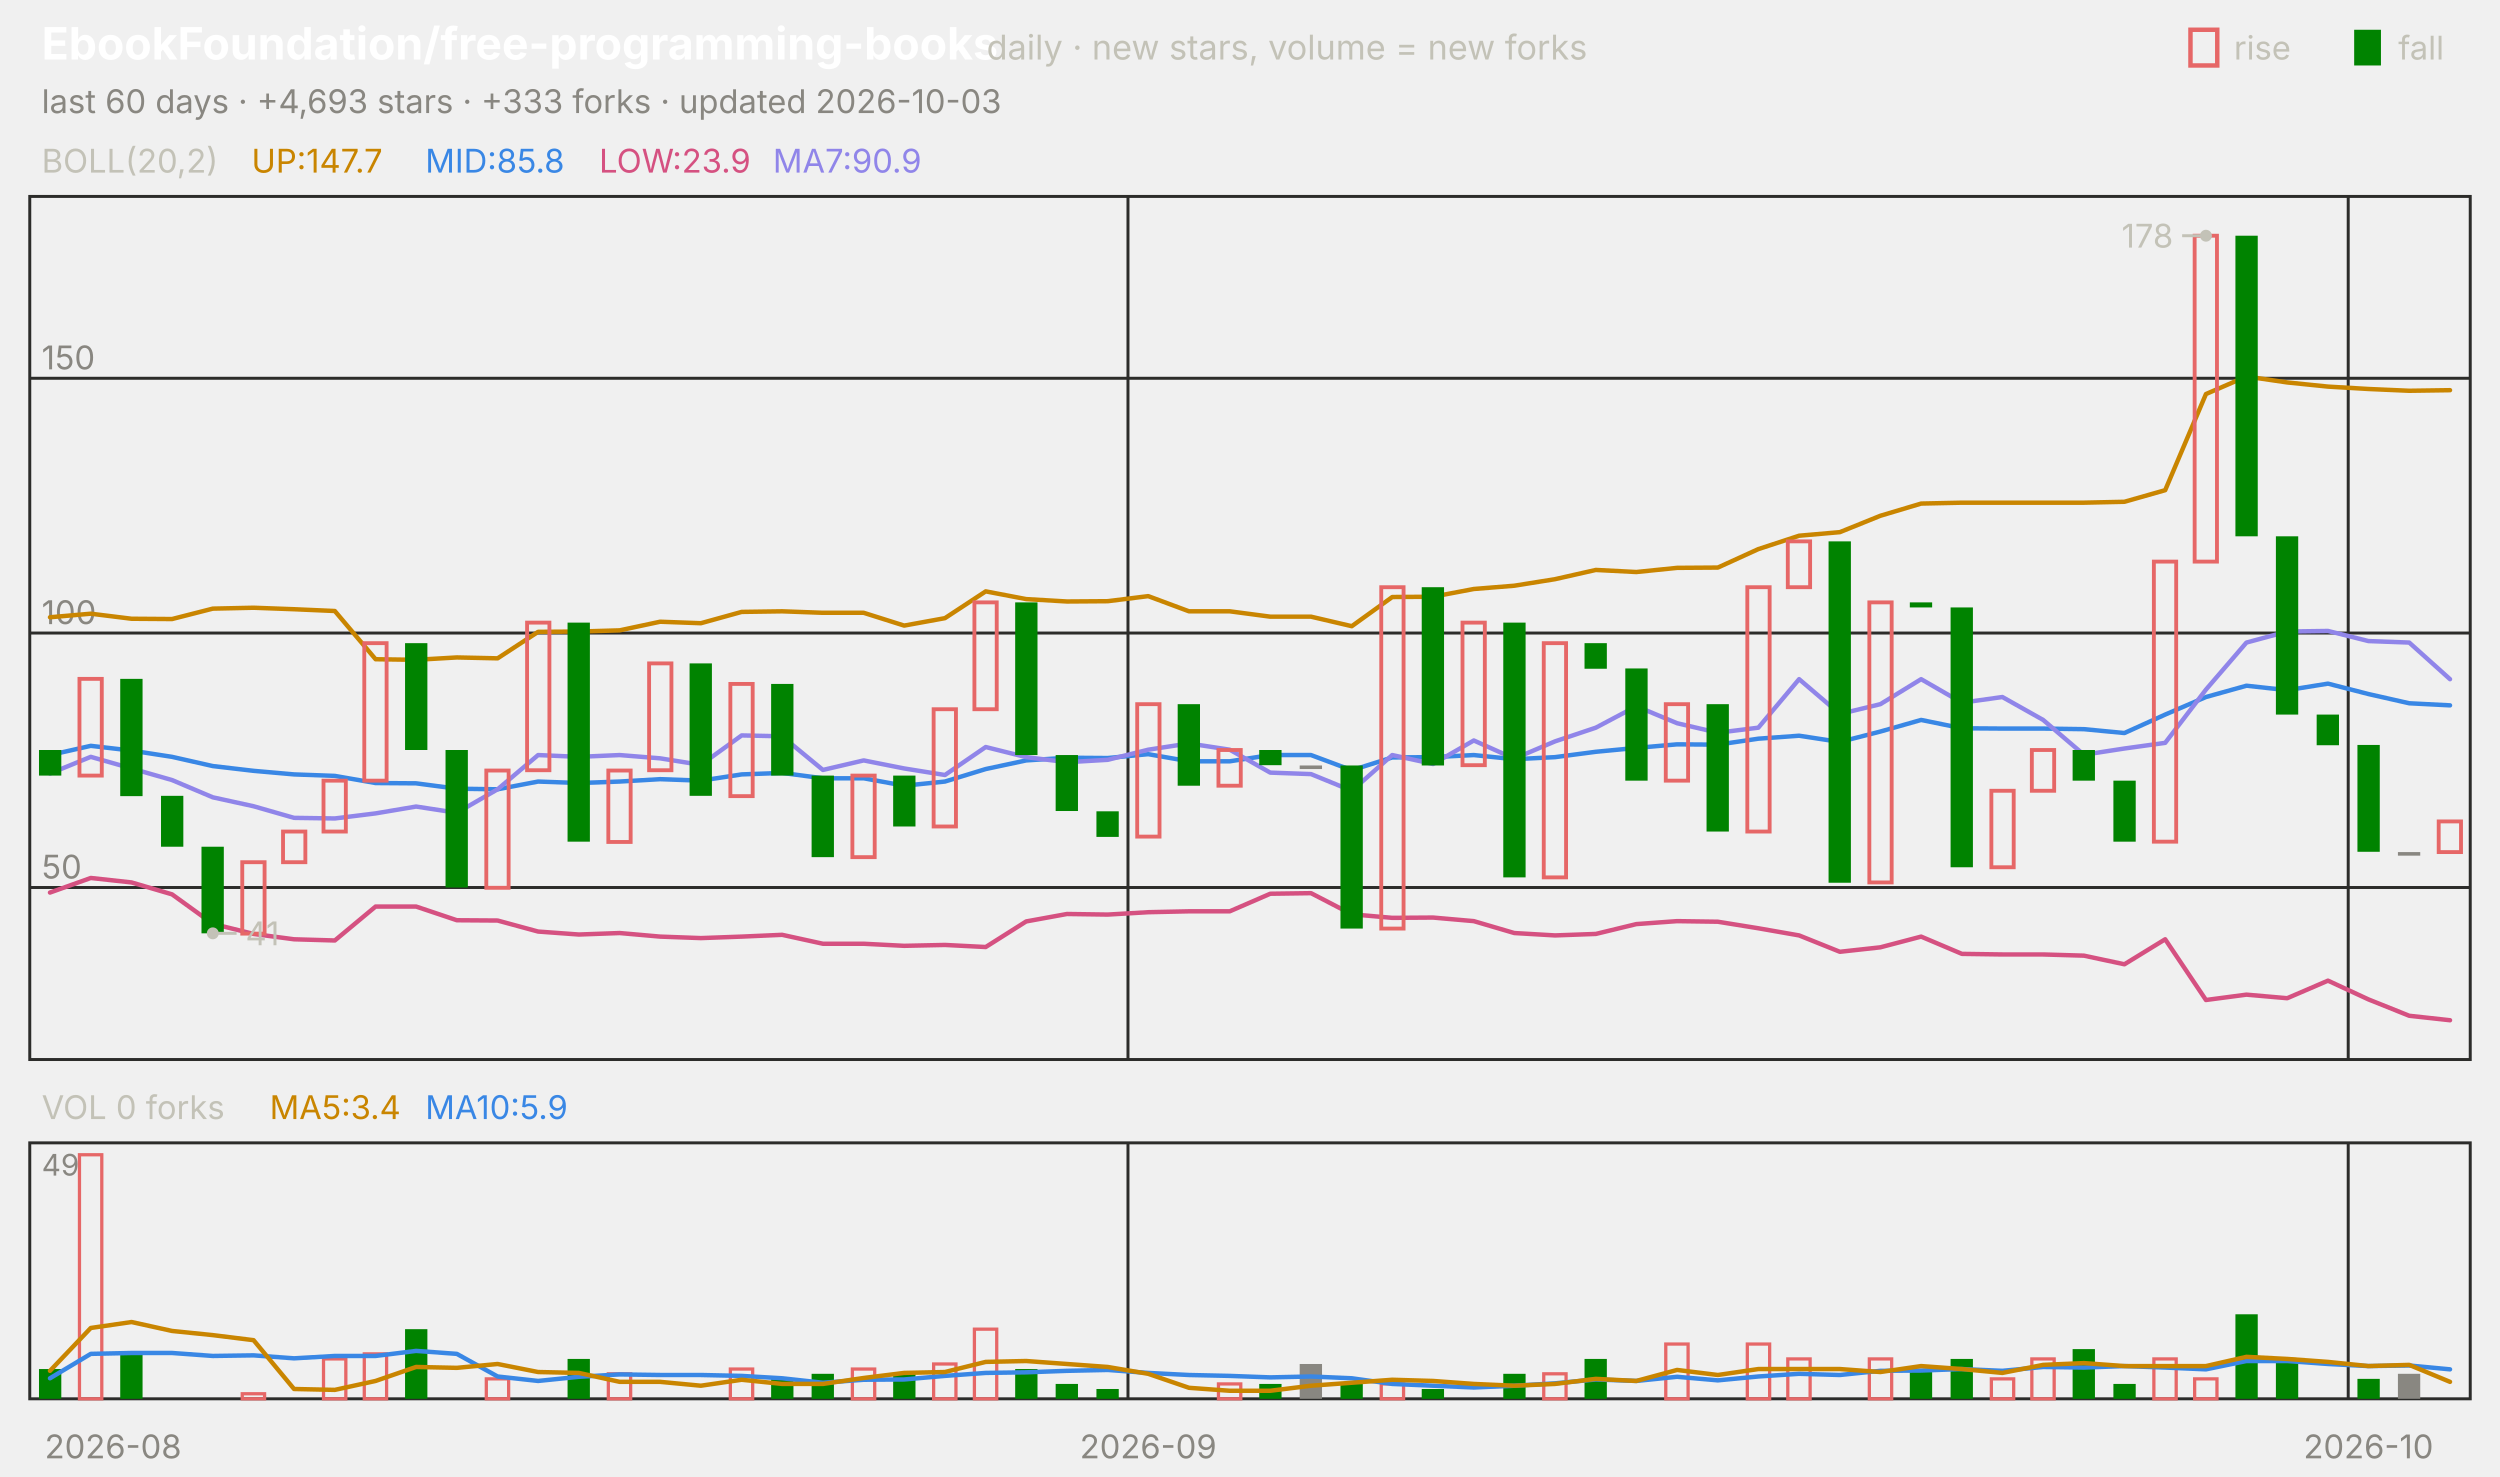
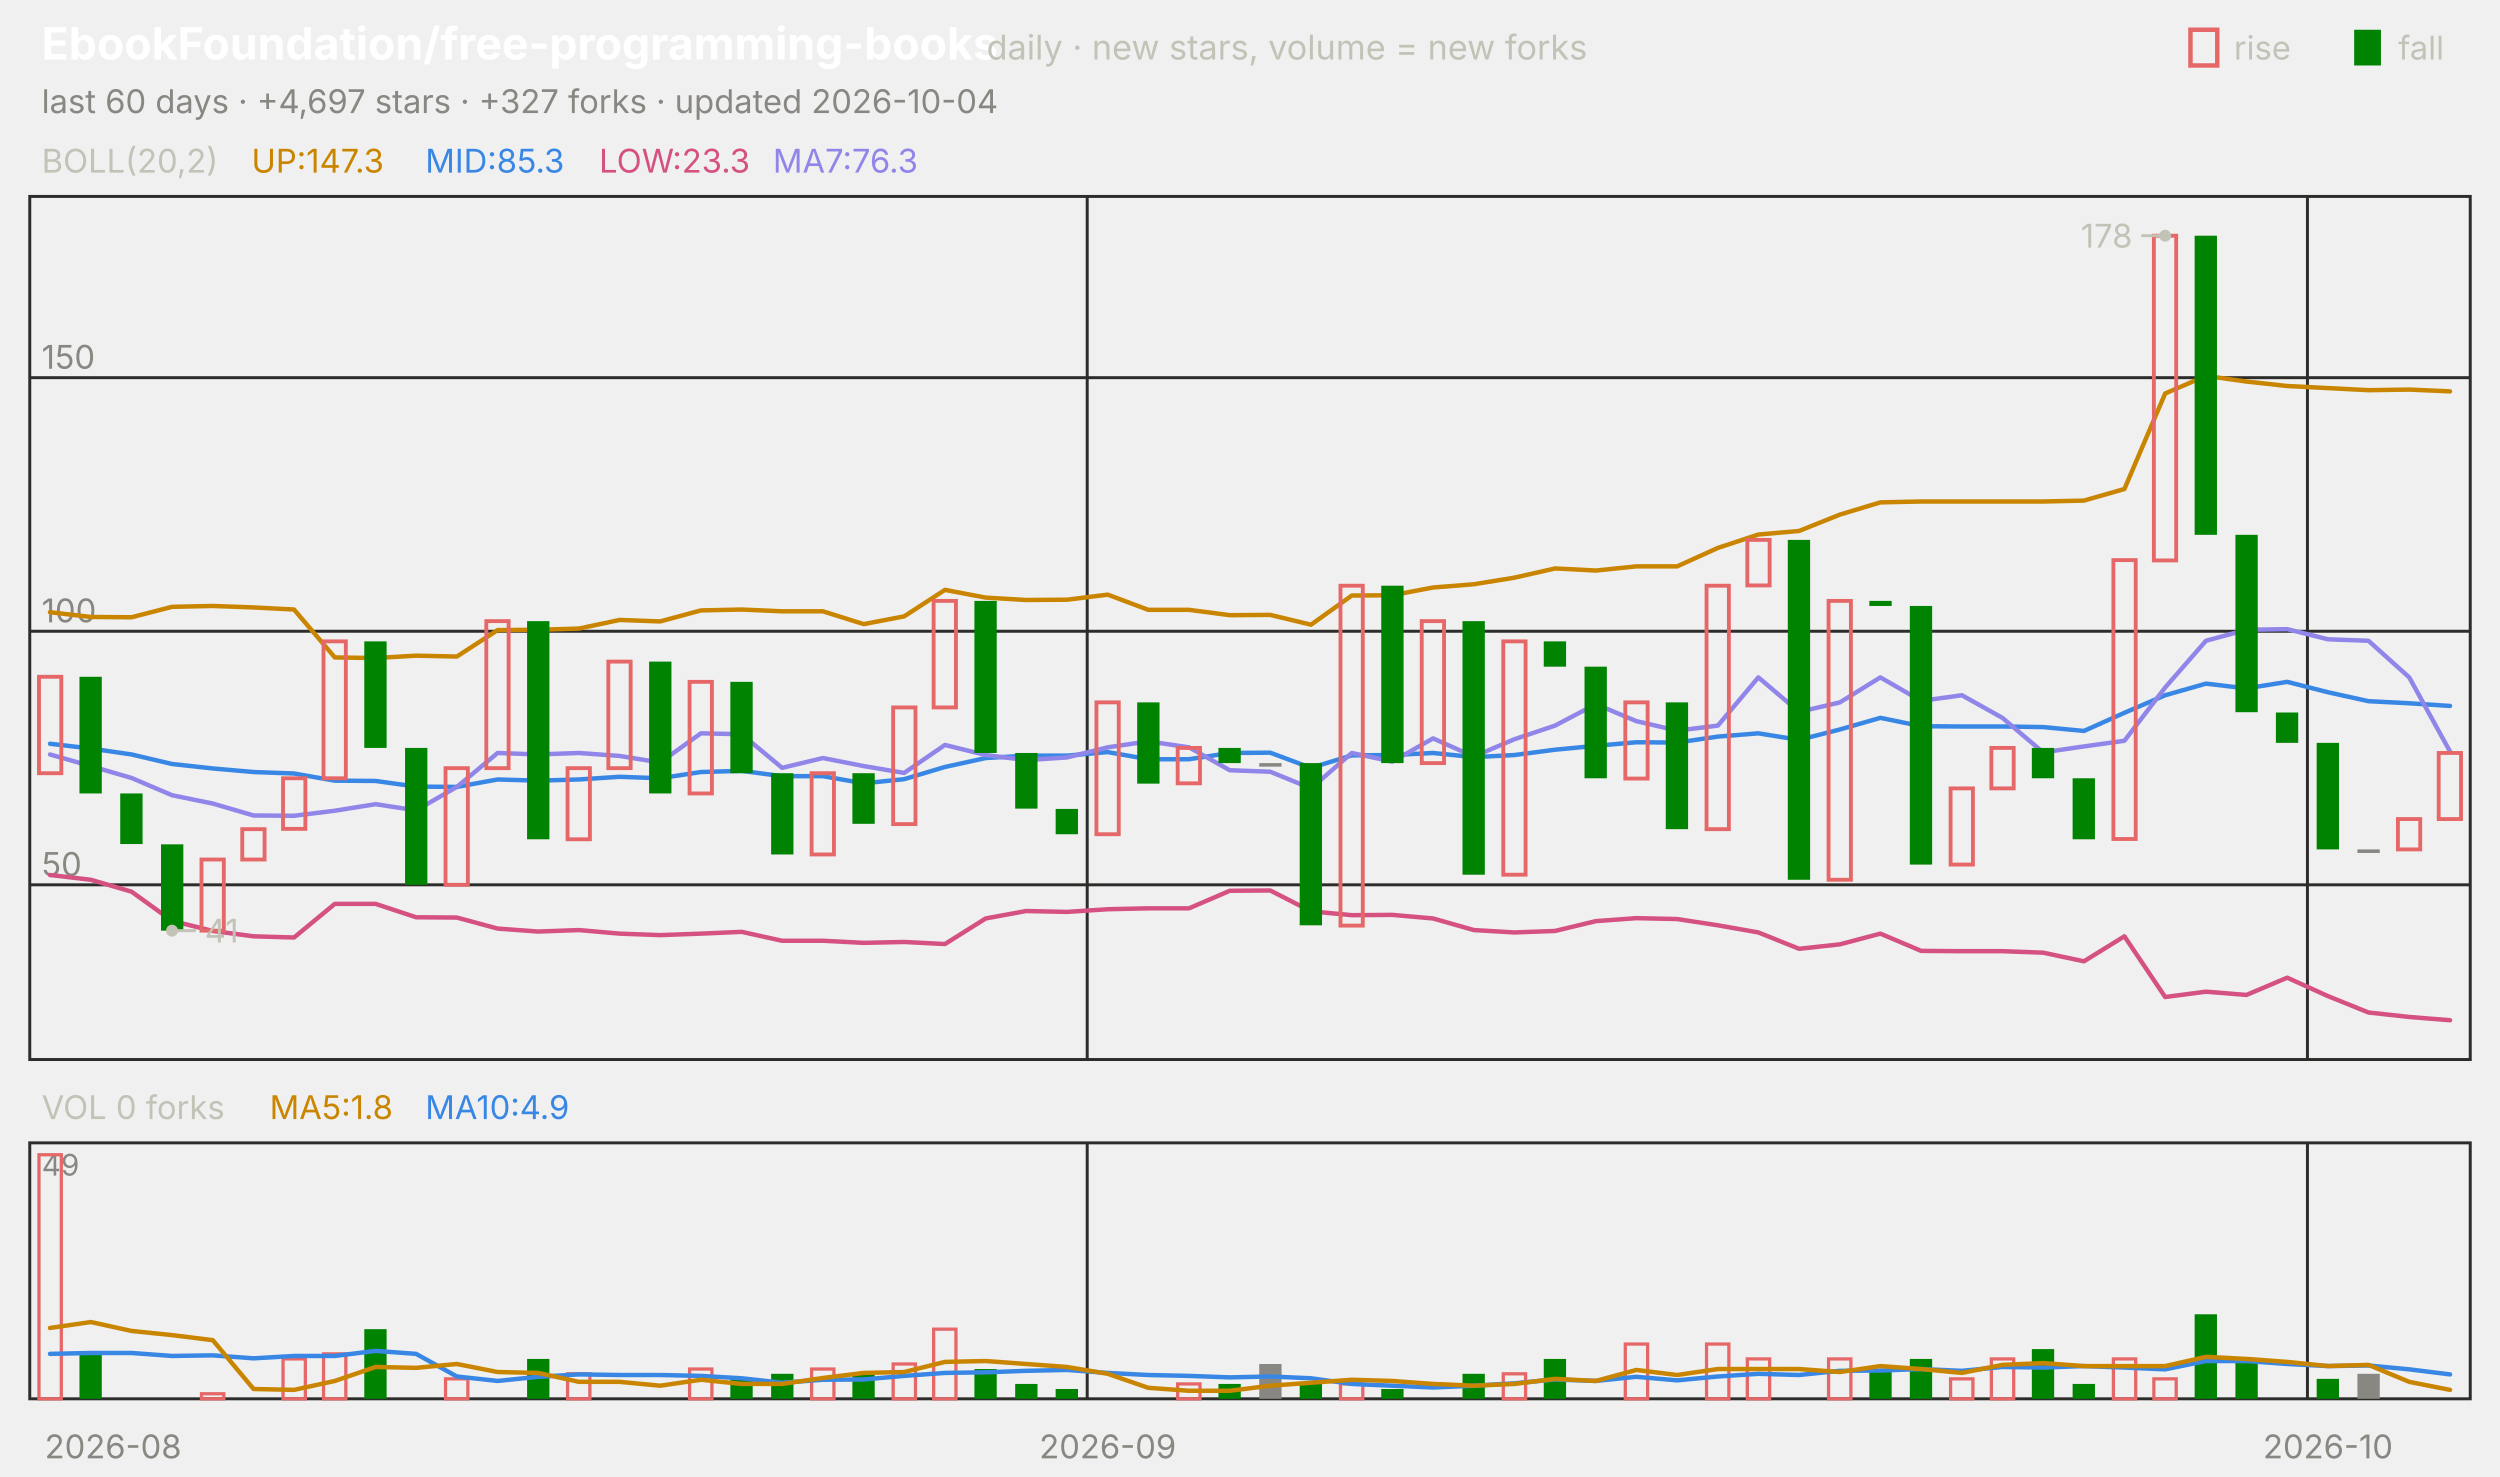
<svg xmlns="http://www.w3.org/2000/svg" viewBox="0 0 840 496" width="840" height="496" font-family="-apple-system,'Segoe UI',system-ui,sans-serif" role="img" aria-label="EbookFoundation/free-programming-books candlestick chart">
  <text x="14.0" y="20.0" font-size="15" fill="#ffffff" font-weight="650">EbookFoundation/free-programming-books</text>
  <text x="331.5" y="20.0" font-size="11.5" fill="#c3c2b7">daily · new stars, volume = new forks</text>
  <text x="805.8" y="20.0" font-size="11.0" fill="#c3c2b7">fall</text>
  <rect x="791" y="10" width="9" height="12" fill="#008300" />
  <text x="750.6" y="20.0" font-size="11.0" fill="#c3c2b7">rise</text>
  <rect x="736" y="10" width="9" height="12" fill="none" stroke="#e66767" stroke-width="1.5" />
-   <text x="14.0" y="38.0" font-size="11.0" fill="#898781">last 60 days · +4,693 stars · +333 forks · updated 2026-10-03</text>
+   <text x="14.0" y="38.0" font-size="11.0" fill="#898781">last 60 days · +4,697 stars · +327 forks · updated 2026-10-04</text>
  <rect x="10" y="66" width="820" height="290" fill="none" stroke="#2c2c2a" />
  <rect x="10" y="384" width="820" height="86" fill="none" stroke="#2c2c2a" />
  <text x="38.0" y="490.0" font-size="11.0" fill="#898781" text-anchor="middle">2026-08</text>
-   <line x1="379.0" y1="66.0" x2="379.0" y2="356.0" stroke="#2c2c2a" stroke-width="1.0" />
-   <line x1="379.0" y1="384.0" x2="379.0" y2="470.0" stroke="#2c2c2a" stroke-width="1.0" />
-   <text x="385.8" y="490.0" font-size="11.0" fill="#898781" text-anchor="middle">2026-09</text>
-   <line x1="789.0" y1="66.0" x2="789.0" y2="356.0" stroke="#2c2c2a" stroke-width="1.0" />
-   <line x1="789.0" y1="384.0" x2="789.0" y2="470.0" stroke="#2c2c2a" stroke-width="1.0" />
-   <text x="795.8" y="490.0" font-size="11.0" fill="#898781" text-anchor="middle">2026-10</text>
+   <line x1="365.3" y1="66.0" x2="365.3" y2="356.0" stroke="#2c2c2a" stroke-width="1.0" />
+   <line x1="365.3" y1="384.0" x2="365.3" y2="470.0" stroke="#2c2c2a" stroke-width="1.0" />
+   <text x="372.2" y="490.0" font-size="11.0" fill="#898781" text-anchor="middle">2026-09</text>
+   <line x1="775.3" y1="66.0" x2="775.3" y2="356.0" stroke="#2c2c2a" stroke-width="1.0" />
+   <line x1="775.3" y1="384.0" x2="775.3" y2="470.0" stroke="#2c2c2a" stroke-width="1.0" />
+   <text x="782.2" y="490.0" font-size="11.0" fill="#898781" text-anchor="middle">2026-10</text>
  <text x="14.0" y="58.0" font-size="11.0" fill="#c3c2b7">BOLL(20,2)</text>
-   <text x="84.5" y="58.0" font-size="11.0" fill="#c98500">UP:147.7</text>
-   <text x="142.9" y="58.0" font-size="11.0" fill="#3987e5">MID:85.8</text>
-   <text x="201.3" y="58.0" font-size="11.0" fill="#d55181">LOW:23.9</text>
-   <text x="259.7" y="58.0" font-size="11.0" fill="#9085e9">MA7:90.9</text>
-   <line x1="10.0" y1="298.2" x2="830.0" y2="298.2" stroke="#2c2c2a" stroke-width="1.0" />
-   <text x="14.0" y="295.2" font-size="11.0" fill="#898781">50</text>
-   <line x1="10.0" y1="212.7" x2="830.0" y2="212.7" stroke="#2c2c2a" stroke-width="1.0" />
-   <text x="14.0" y="209.7" font-size="11.0" fill="#898781">100</text>
-   <line x1="10.0" y1="127.1" x2="830.0" y2="127.1" stroke="#2c2c2a" stroke-width="1.0" />
-   <text x="14.0" y="124.1" font-size="11.0" fill="#898781">150</text>
-   <polyline points="16.8,207.4 30.5,206.2 44.2,207.9 57.8,208.0 71.5,204.5 85.2,204.2 98.8,204.7 112.5,205.3 126.2,221.5 139.8,221.7 153.5,220.9 167.2,221.2 180.8,212.3 194.5,212.2 208.2,211.8 221.8,208.9 235.5,209.4 249.2,205.6 262.8,205.4 276.5,205.9 290.2,205.9 303.8,210.2 317.5,207.7 331.2,198.7 344.8,201.3 358.5,202.1 372.2,202.0 385.8,200.3 399.5,205.4 413.2,205.4 426.8,207.2 440.5,207.2 454.2,210.4 467.8,200.6 481.5,200.5 495.2,197.9 508.8,196.8 522.5,194.6 536.2,191.5 549.8,192.2 563.5,190.8 577.2,190.7 590.8,184.5 604.5,180.0 618.2,178.8 631.8,173.3 645.5,169.2 659.2,168.9 672.8,168.9 686.5,168.9 700.2,168.9 713.8,168.6 727.5,164.7 741.2,132.4 754.8,126.5 768.5,128.5 782.2,129.9 795.8,130.7 809.5,131.3 823.2,131.1" fill="none" stroke="#c98500" stroke-width="1.5" stroke-linejoin="round" stroke-linecap="round" />
-   <polyline points="16.8,253.7 30.5,250.6 44.2,252.2 57.8,254.3 71.5,257.4 85.2,259.0 98.8,260.2 112.5,260.7 126.2,263.1 139.8,263.2 153.5,265.0 167.2,265.2 180.8,262.6 194.5,263.1 208.2,262.6 221.8,261.8 235.5,262.3 249.2,260.2 262.8,259.7 276.5,261.5 290.2,261.5 303.8,264.0 317.5,262.6 331.2,258.4 344.8,255.5 358.5,254.6 372.2,254.7 385.8,253.4 399.5,255.8 413.2,255.8 426.8,253.7 440.5,253.7 454.2,258.8 467.8,254.5 481.5,254.4 495.2,253.7 508.8,255.1 522.5,254.4 536.2,252.6 549.8,251.3 563.5,250.1 577.2,250.2 590.8,248.2 604.5,247.2 618.2,249.3 631.8,245.8 645.5,241.9 659.2,244.7 672.8,244.8 686.5,244.8 700.2,245.0 713.8,246.3 727.5,240.1 741.2,234.2 754.8,230.4 768.5,231.9 782.2,229.7 795.8,233.2 809.5,236.3 823.2,237.0" fill="none" stroke="#3987e5" stroke-width="1.5" stroke-linejoin="round" stroke-linecap="round" />
-   <polyline points="16.8,299.9 30.5,295.0 44.2,296.5 57.8,300.5 71.5,310.4 85.2,313.8 98.8,315.6 112.5,316.0 126.2,304.6 139.8,304.6 153.5,309.2 167.2,309.3 180.8,313.0 194.5,314.0 208.2,313.5 221.8,314.7 235.5,315.2 249.2,314.7 262.8,314.1 276.5,317.1 290.2,317.1 303.8,317.8 317.5,317.5 331.2,318.2 344.8,309.6 358.5,307.1 372.2,307.3 385.8,306.5 399.5,306.2 413.2,306.2 426.8,300.3 440.5,300.1 454.2,307.2 467.8,308.4 481.5,308.3 495.2,309.5 508.8,313.5 522.5,314.3 536.2,313.8 549.8,310.5 563.5,309.5 577.2,309.7 590.8,311.9 604.5,314.3 618.2,319.8 631.8,318.3 645.5,314.7 659.2,320.5 672.8,320.7 686.5,320.7 700.2,321.1 713.8,324.0 727.5,315.6 741.2,336.0 754.8,334.2 768.5,335.4 782.2,329.5 795.8,335.8 809.5,341.3 823.2,342.8" fill="none" stroke="#d55181" stroke-width="1.5" stroke-linejoin="round" stroke-linecap="round" />
-   <polyline points="16.8,259.9 30.5,254.3 44.2,258.2 57.8,262.1 71.5,267.9 85.2,270.9 98.8,274.8 112.5,275.0 126.2,273.3 139.8,271.0 153.5,273.1 167.2,265.2 180.8,253.7 194.5,254.3 208.2,253.7 221.8,254.8 235.5,257.0 249.2,247.1 262.8,247.4 276.5,258.7 290.2,255.5 303.8,258.2 317.5,260.4 331.2,251.0 344.8,254.4 358.5,256.1 372.2,255.3 385.8,251.9 399.5,249.8 413.2,251.9 426.8,259.6 440.5,260.1 454.2,265.7 467.8,253.7 481.5,256.7 495.2,248.8 508.8,254.9 522.5,249.1 536.2,244.5 549.8,237.3 563.5,243.0 577.2,246.2 590.8,244.5 604.5,228.2 618.2,239.9 631.8,236.6 645.5,228.2 659.2,236.1 672.8,234.2 686.5,241.9 700.2,253.6 713.8,251.5 727.5,249.6 741.2,231.7 754.8,215.9 768.5,212.2 782.2,212.0 795.8,215.4 809.5,215.9 823.2,228.2" fill="none" stroke="#9085e9" stroke-width="1.5" stroke-linejoin="round" stroke-linecap="round" />
-   <rect x="13.1" y="252.0" width="7.5" height="8.6" fill="#008300" />
-   <rect x="26.7" y="228.1" width="7.5" height="32.5" fill="none" stroke="#e66767" stroke-width="1.3" />
-   <rect x="40.4" y="228.1" width="7.5" height="39.4" fill="#008300" />
-   <rect x="54.1" y="267.4" width="7.5" height="17.1" fill="#008300" />
-   <rect x="67.7" y="284.5" width="7.5" height="29.1" fill="#008300" />
-   <rect x="81.4" y="289.7" width="7.5" height="24.0" fill="none" stroke="#e66767" stroke-width="1.3" />
-   <rect x="95.1" y="279.4" width="7.5" height="10.3" fill="none" stroke="#e66767" stroke-width="1.3" />
-   <rect x="108.7" y="262.3" width="7.5" height="17.1" fill="none" stroke="#e66767" stroke-width="1.3" />
-   <rect x="122.4" y="216.1" width="7.5" height="46.2" fill="none" stroke="#e66767" stroke-width="1.3" />
-   <rect x="136.1" y="216.1" width="7.5" height="35.9" fill="#008300" />
-   <rect x="149.7" y="252.0" width="7.5" height="46.2" fill="#008300" />
-   <rect x="163.4" y="258.9" width="7.5" height="39.4" fill="none" stroke="#e66767" stroke-width="1.3" />
-   <rect x="177.1" y="209.2" width="7.5" height="49.6" fill="none" stroke="#e66767" stroke-width="1.3" />
-   <rect x="190.7" y="209.2" width="7.5" height="73.6" fill="#008300" />
-   <rect x="204.4" y="258.9" width="7.5" height="24.0" fill="none" stroke="#e66767" stroke-width="1.3" />
-   <rect x="218.1" y="222.9" width="7.5" height="35.9" fill="none" stroke="#e66767" stroke-width="1.3" />
-   <rect x="231.7" y="222.9" width="7.5" height="44.5" fill="#008300" />
-   <rect x="245.4" y="229.8" width="7.5" height="37.7" fill="none" stroke="#e66767" stroke-width="1.3" />
-   <rect x="259.1" y="229.8" width="7.5" height="30.8" fill="#008300" />
-   <rect x="272.7" y="260.6" width="7.5" height="27.4" fill="#008300" />
-   <rect x="286.4" y="260.6" width="7.5" height="27.4" fill="none" stroke="#e66767" stroke-width="1.3" />
-   <rect x="300.1" y="260.6" width="7.5" height="17.1" fill="#008300" />
-   <rect x="313.7" y="238.3" width="7.5" height="39.4" fill="none" stroke="#e66767" stroke-width="1.3" />
-   <rect x="327.4" y="202.4" width="7.5" height="35.9" fill="none" stroke="#e66767" stroke-width="1.3" />
-   <rect x="341.1" y="202.4" width="7.5" height="51.3" fill="#008300" />
-   <rect x="354.7" y="253.7" width="7.5" height="18.8" fill="#008300" />
-   <rect x="368.4" y="272.6" width="7.5" height="8.6" fill="#008300" />
-   <rect x="382.1" y="236.6" width="7.5" height="44.5" fill="none" stroke="#e66767" stroke-width="1.3" />
-   <rect x="395.7" y="236.6" width="7.5" height="27.4" fill="#008300" />
-   <rect x="409.4" y="252.0" width="7.5" height="12.0" fill="none" stroke="#e66767" stroke-width="1.3" />
-   <rect x="423.1" y="252.0" width="7.5" height="5.1" fill="#008300" />
-   <rect x="436.7" y="257.2" width="7.5" height="1.2" fill="#898781" />
-   <rect x="450.4" y="257.2" width="7.5" height="54.8" fill="#008300" />
-   <rect x="464.1" y="197.3" width="7.5" height="114.7" fill="none" stroke="#e66767" stroke-width="1.3" />
-   <rect x="477.7" y="197.3" width="7.5" height="59.9" fill="#008300" />
-   <rect x="491.4" y="209.2" width="7.5" height="47.9" fill="none" stroke="#e66767" stroke-width="1.3" />
-   <rect x="505.1" y="209.2" width="7.5" height="85.6" fill="#008300" />
-   <rect x="518.7" y="216.1" width="7.5" height="78.7" fill="none" stroke="#e66767" stroke-width="1.3" />
-   <rect x="532.4" y="216.1" width="7.5" height="8.6" fill="#008300" />
-   <rect x="546.1" y="224.6" width="7.5" height="37.7" fill="#008300" />
-   <rect x="559.7" y="236.6" width="7.5" height="25.7" fill="none" stroke="#e66767" stroke-width="1.3" />
-   <rect x="573.4" y="236.6" width="7.5" height="42.8" fill="#008300" />
-   <rect x="587.1" y="197.3" width="7.5" height="82.1" fill="none" stroke="#e66767" stroke-width="1.3" />
-   <rect x="600.7" y="181.9" width="7.5" height="15.4" fill="none" stroke="#e66767" stroke-width="1.3" />
-   <rect x="614.4" y="181.9" width="7.5" height="114.7" fill="#008300" />
-   <rect x="628.1" y="202.4" width="7.5" height="94.1" fill="none" stroke="#e66767" stroke-width="1.3" />
-   <rect x="641.7" y="202.4" width="7.5" height="1.7" fill="#008300" />
-   <rect x="655.4" y="204.1" width="7.5" height="87.3" fill="#008300" />
-   <rect x="669.1" y="265.7" width="7.5" height="25.7" fill="none" stroke="#e66767" stroke-width="1.3" />
-   <rect x="682.7" y="252.0" width="7.5" height="13.7" fill="none" stroke="#e66767" stroke-width="1.3" />
-   <rect x="696.4" y="252.0" width="7.5" height="10.3" fill="#008300" />
-   <rect x="710.1" y="262.3" width="7.5" height="20.5" fill="#008300" />
-   <rect x="723.7" y="188.7" width="7.5" height="94.1" fill="none" stroke="#e66767" stroke-width="1.3" />
-   <rect x="737.4" y="79.2" width="7.5" height="109.5" fill="none" stroke="#e66767" stroke-width="1.3" />
-   <rect x="751.1" y="79.2" width="7.5" height="101.0" fill="#008300" />
-   <rect x="764.7" y="180.2" width="7.5" height="59.9" fill="#008300" />
-   <rect x="778.4" y="240.1" width="7.5" height="10.3" fill="#008300" />
-   <rect x="792.1" y="250.3" width="7.5" height="35.9" fill="#008300" />
-   <rect x="805.7" y="286.3" width="7.5" height="1.2" fill="#898781" />
-   <rect x="819.4" y="276.0" width="7.5" height="10.3" fill="none" stroke="#e66767" stroke-width="1.3" />
-   <circle cx="741.2" cy="79.2" r="2" fill="#c3c2b7" />
-   <line x1="741.2" y1="79.2" x2="733.2" y2="79.2" stroke="#c3c2b7" stroke-width="1.0" />
-   <text x="730.2" y="83.2" font-size="11.0" fill="#c3c2b7" text-anchor="end">178</text>
-   <circle cx="71.5" cy="313.6" r="2" fill="#c3c2b7" />
-   <line x1="71.5" y1="313.6" x2="79.5" y2="313.6" stroke="#c3c2b7" stroke-width="1.0" />
-   <text x="82.5" y="317.6" font-size="11.0" fill="#c3c2b7">41</text>
+   <text x="84.5" y="58.0" font-size="11.0" fill="#c98500">UP:147.3</text>
+   <text x="142.9" y="58.0" font-size="11.0" fill="#3987e5">MID:85.3</text>
+   <text x="201.3" y="58.0" font-size="11.0" fill="#d55181">LOW:23.3</text>
+   <text x="259.7" y="58.0" font-size="11.0" fill="#9085e9">MA7:76.3</text>
+   <line x1="10.0" y1="297.3" x2="830.0" y2="297.3" stroke="#2c2c2a" stroke-width="1.0" />
+   <text x="14.0" y="294.3" font-size="11.0" fill="#898781">50</text>
+   <line x1="10.0" y1="212.1" x2="830.0" y2="212.1" stroke="#2c2c2a" stroke-width="1.0" />
+   <text x="14.0" y="209.1" font-size="11.0" fill="#898781">100</text>
+   <line x1="10.0" y1="126.9" x2="830.0" y2="126.9" stroke="#2c2c2a" stroke-width="1.0" />
+   <text x="14.0" y="123.9" font-size="11.0" fill="#898781">150</text>
+   <polyline points="16.8,205.7 30.5,207.3 44.2,207.4 57.8,203.9 71.5,203.6 85.2,204.1 98.8,204.8 112.5,220.9 126.2,221.1 139.8,220.3 153.5,220.6 167.2,211.7 180.8,211.6 194.5,211.2 208.2,208.3 221.8,208.8 235.5,205.1 249.2,204.8 262.8,205.4 276.5,205.4 290.2,209.7 303.8,207.1 317.5,198.2 331.2,200.8 344.8,201.6 358.5,201.5 372.2,199.8 385.8,204.9 399.5,204.9 413.2,206.7 426.8,206.6 440.5,209.9 454.2,200.1 467.8,200.0 481.5,197.4 495.2,196.3 508.8,194.1 522.5,191.0 536.2,191.7 549.8,190.3 563.5,190.3 577.2,184.1 590.8,179.6 604.5,178.4 618.2,172.9 631.8,168.8 645.5,168.5 659.2,168.5 672.8,168.5 686.5,168.5 700.2,168.2 713.8,164.3 727.5,132.2 741.2,126.3 754.8,128.2 768.5,129.7 782.2,130.4 795.8,131.1 809.5,130.9 823.2,131.5" fill="none" stroke="#c98500" stroke-width="1.5" stroke-linejoin="round" stroke-linecap="round" />
+   <polyline points="16.8,249.9 30.5,251.5 44.2,253.5 57.8,256.7 71.5,258.2 85.2,259.4 98.8,259.9 112.5,262.3 126.2,262.4 139.8,264.3 153.5,264.4 167.2,261.9 180.8,262.3 194.5,261.9 208.2,261.0 221.8,261.5 235.5,259.4 249.2,259.0 262.8,260.8 276.5,260.8 290.2,263.2 303.8,261.8 317.5,257.7 331.2,254.7 344.8,253.9 358.5,253.9 372.2,252.7 385.8,255.1 399.5,255.1 413.2,253.0 426.8,252.9 440.5,258.0 454.2,253.8 467.8,253.7 481.5,253.0 495.2,254.4 508.8,253.7 522.5,251.9 536.2,250.6 549.8,249.4 563.5,249.5 577.2,247.5 590.8,246.4 604.5,248.6 618.2,245.1 631.8,241.2 645.5,244.0 659.2,244.1 672.8,244.1 686.5,244.3 700.2,245.6 713.8,239.5 727.5,233.6 741.2,229.7 754.8,231.3 768.5,229.1 782.2,232.6 795.8,235.6 809.5,236.3 823.2,237.2" fill="none" stroke="#3987e5" stroke-width="1.5" stroke-linejoin="round" stroke-linecap="round" />
+   <polyline points="16.8,294.0 30.5,295.6 44.2,299.6 57.8,309.4 71.5,312.8 85.2,314.6 98.8,315.0 112.5,303.7 126.2,303.7 139.8,308.2 153.5,308.3 167.2,312.0 180.8,313.0 194.5,312.5 208.2,313.7 221.8,314.2 235.5,313.7 249.2,313.1 262.8,316.1 276.5,316.1 290.2,316.8 303.8,316.5 317.5,317.2 331.2,308.6 344.8,306.1 358.5,306.4 372.2,305.5 385.8,305.2 399.5,305.2 413.2,299.3 426.8,299.2 440.5,306.2 454.2,307.5 467.8,307.4 481.5,308.6 495.2,312.5 508.8,313.3 522.5,312.8 536.2,309.5 549.8,308.5 563.5,308.8 577.2,310.9 590.8,313.3 604.5,318.8 618.2,317.3 631.8,313.7 645.5,319.5 659.2,319.6 672.8,319.6 686.5,320.1 700.2,323.0 713.8,314.6 727.5,335.0 741.2,333.2 754.8,334.3 768.5,328.5 782.2,334.7 795.8,340.2 809.5,341.7 823.2,342.8" fill="none" stroke="#d55181" stroke-width="1.5" stroke-linejoin="round" stroke-linecap="round" />
+   <polyline points="16.8,253.5 30.5,257.4 44.2,261.4 57.8,267.2 71.5,270.0 85.2,274.0 98.8,274.1 112.5,272.4 126.2,270.2 139.8,272.3 153.5,264.4 167.2,253.0 180.8,253.5 194.5,253.0 208.2,254.0 221.8,256.2 235.5,246.4 249.2,246.7 262.8,258.0 276.5,254.7 290.2,257.4 303.8,259.7 317.5,250.3 331.2,253.7 344.8,255.4 358.5,254.5 372.2,251.1 385.8,249.1 399.5,251.1 413.2,258.8 426.8,259.3 440.5,264.9 454.2,253.0 467.8,255.9 481.5,248.1 495.2,254.2 508.8,248.4 522.5,243.8 536.2,236.6 549.8,242.3 563.5,245.5 577.2,243.8 590.8,227.6 604.5,239.2 618.2,236.0 631.8,227.6 645.5,235.5 659.2,233.6 672.8,241.2 686.5,252.8 700.2,250.8 713.8,248.9 727.5,231.0 741.2,215.3 754.8,211.6 768.5,211.4 782.2,214.8 795.8,215.3 809.5,227.6 823.2,252.5" fill="none" stroke="#9085e9" stroke-width="1.5" stroke-linejoin="round" stroke-linecap="round" />
+   <rect x="13.1" y="227.4" width="7.5" height="32.4" fill="none" stroke="#e66767" stroke-width="1.3" />
+   <rect x="26.7" y="227.4" width="7.5" height="39.2" fill="#008300" />
+   <rect x="40.4" y="266.6" width="7.5" height="17.0" fill="#008300" />
+   <rect x="54.1" y="283.7" width="7.5" height="29.0" fill="#008300" />
+   <rect x="67.7" y="288.8" width="7.5" height="23.9" fill="none" stroke="#e66767" stroke-width="1.3" />
+   <rect x="81.4" y="278.6" width="7.5" height="10.2" fill="none" stroke="#e66767" stroke-width="1.3" />
+   <rect x="95.1" y="261.5" width="7.5" height="17.0" fill="none" stroke="#e66767" stroke-width="1.3" />
+   <rect x="108.7" y="215.5" width="7.5" height="46.0" fill="none" stroke="#e66767" stroke-width="1.3" />
+   <rect x="122.4" y="215.5" width="7.5" height="35.8" fill="#008300" />
+   <rect x="136.1" y="251.3" width="7.5" height="46.0" fill="#008300" />
+   <rect x="149.7" y="258.1" width="7.5" height="39.2" fill="none" stroke="#e66767" stroke-width="1.3" />
+   <rect x="163.4" y="208.7" width="7.5" height="49.4" fill="none" stroke="#e66767" stroke-width="1.3" />
+   <rect x="177.1" y="208.7" width="7.5" height="73.3" fill="#008300" />
+   <rect x="190.7" y="258.1" width="7.5" height="23.9" fill="none" stroke="#e66767" stroke-width="1.3" />
+   <rect x="204.4" y="222.3" width="7.5" height="35.8" fill="none" stroke="#e66767" stroke-width="1.3" />
+   <rect x="218.1" y="222.3" width="7.5" height="44.3" fill="#008300" />
+   <rect x="231.7" y="229.1" width="7.5" height="37.5" fill="none" stroke="#e66767" stroke-width="1.3" />
+   <rect x="245.4" y="229.1" width="7.5" height="30.7" fill="#008300" />
+   <rect x="259.1" y="259.8" width="7.5" height="27.3" fill="#008300" />
+   <rect x="272.7" y="259.8" width="7.5" height="27.3" fill="none" stroke="#e66767" stroke-width="1.3" />
+   <rect x="286.4" y="259.8" width="7.5" height="17.0" fill="#008300" />
+   <rect x="300.1" y="237.7" width="7.5" height="39.2" fill="none" stroke="#e66767" stroke-width="1.3" />
+   <rect x="313.7" y="201.9" width="7.5" height="35.8" fill="none" stroke="#e66767" stroke-width="1.3" />
+   <rect x="327.4" y="201.9" width="7.5" height="51.1" fill="#008300" />
+   <rect x="341.1" y="253.0" width="7.5" height="18.7" fill="#008300" />
+   <rect x="354.7" y="271.8" width="7.5" height="8.5" fill="#008300" />
+   <rect x="368.4" y="236.0" width="7.5" height="44.3" fill="none" stroke="#e66767" stroke-width="1.3" />
+   <rect x="382.1" y="236.0" width="7.5" height="27.3" fill="#008300" />
+   <rect x="395.7" y="251.3" width="7.5" height="11.9" fill="none" stroke="#e66767" stroke-width="1.3" />
+   <rect x="409.4" y="251.3" width="7.5" height="5.1" fill="#008300" />
+   <rect x="423.1" y="256.4" width="7.5" height="1.2" fill="#898781" />
+   <rect x="436.7" y="256.4" width="7.5" height="54.5" fill="#008300" />
+   <rect x="450.4" y="196.8" width="7.5" height="114.2" fill="none" stroke="#e66767" stroke-width="1.3" />
+   <rect x="464.1" y="196.8" width="7.5" height="59.6" fill="#008300" />
+   <rect x="477.7" y="208.7" width="7.5" height="47.7" fill="none" stroke="#e66767" stroke-width="1.3" />
+   <rect x="491.4" y="208.7" width="7.5" height="85.2" fill="#008300" />
+   <rect x="505.1" y="215.5" width="7.5" height="78.4" fill="none" stroke="#e66767" stroke-width="1.3" />
+   <rect x="518.7" y="215.5" width="7.5" height="8.5" fill="#008300" />
+   <rect x="532.4" y="224.0" width="7.5" height="37.5" fill="#008300" />
+   <rect x="546.1" y="236.0" width="7.5" height="25.6" fill="none" stroke="#e66767" stroke-width="1.3" />
+   <rect x="559.7" y="236.0" width="7.5" height="42.6" fill="#008300" />
+   <rect x="573.4" y="196.8" width="7.5" height="81.8" fill="none" stroke="#e66767" stroke-width="1.3" />
+   <rect x="587.1" y="181.4" width="7.5" height="15.3" fill="none" stroke="#e66767" stroke-width="1.3" />
+   <rect x="600.7" y="181.4" width="7.5" height="114.2" fill="#008300" />
+   <rect x="614.4" y="201.9" width="7.5" height="93.7" fill="none" stroke="#e66767" stroke-width="1.3" />
+   <rect x="628.1" y="201.9" width="7.5" height="1.7" fill="#008300" />
+   <rect x="641.7" y="203.6" width="7.5" height="86.9" fill="#008300" />
+   <rect x="655.4" y="264.9" width="7.5" height="25.6" fill="none" stroke="#e66767" stroke-width="1.3" />
+   <rect x="669.1" y="251.3" width="7.5" height="13.6" fill="none" stroke="#e66767" stroke-width="1.3" />
+   <rect x="682.7" y="251.3" width="7.5" height="10.2" fill="#008300" />
+   <rect x="696.4" y="261.5" width="7.5" height="20.5" fill="#008300" />
+   <rect x="710.1" y="188.2" width="7.5" height="93.7" fill="none" stroke="#e66767" stroke-width="1.3" />
+   <rect x="723.7" y="79.2" width="7.5" height="109.1" fill="none" stroke="#e66767" stroke-width="1.3" />
+   <rect x="737.4" y="79.2" width="7.5" height="100.5" fill="#008300" />
+   <rect x="751.1" y="179.7" width="7.5" height="59.6" fill="#008300" />
+   <rect x="764.7" y="239.4" width="7.5" height="10.2" fill="#008300" />
+   <rect x="778.4" y="249.6" width="7.5" height="35.8" fill="#008300" />
+   <rect x="792.1" y="285.4" width="7.5" height="1.2" fill="#898781" />
+   <rect x="805.7" y="275.2" width="7.5" height="10.2" fill="none" stroke="#e66767" stroke-width="1.3" />
+   <rect x="819.4" y="253.0" width="7.5" height="22.2" fill="none" stroke="#e66767" stroke-width="1.3" />
+   <circle cx="727.5" cy="79.2" r="2" fill="#c3c2b7" />
+   <line x1="727.5" y1="79.2" x2="719.5" y2="79.2" stroke="#c3c2b7" stroke-width="1.0" />
+   <text x="716.5" y="83.2" font-size="11.0" fill="#c3c2b7" text-anchor="end">178</text>
+   <circle cx="57.8" cy="312.7" r="2" fill="#c3c2b7" />
+   <line x1="57.8" y1="312.7" x2="65.8" y2="312.7" stroke="#c3c2b7" stroke-width="1.0" />
+   <text x="68.8" y="316.7" font-size="11.0" fill="#c3c2b7">41</text>
  <text x="14.0" y="376.0" font-size="11.0" fill="#c3c2b7">VOL 0 forks</text>
-   <text x="90.6" y="376.0" font-size="11.0" fill="#c98500">MA5:3.4</text>
-   <text x="142.9" y="376.0" font-size="11.0" fill="#3987e5">MA10:5.9</text>
+   <text x="90.6" y="376.0" font-size="11.0" fill="#c98500">MA5:1.8</text>
+   <text x="142.9" y="376.0" font-size="11.0" fill="#3987e5">MA10:4.9</text>
  <text x="14.0" y="395.0" font-size="10" fill="#898781">49</text>
-   <rect x="13.1" y="460.0" width="7.5" height="10.0" fill="#008300" />
-   <rect x="26.7" y="388.0" width="7.5" height="82.0" fill="none" stroke="#e66767" stroke-width="1.1" />
-   <rect x="40.4" y="454.9" width="7.5" height="15.1" fill="#008300" />
-   <rect x="81.4" y="468.3" width="7.5" height="1.7" fill="none" stroke="#e66767" stroke-width="1.1" />
-   <rect x="108.7" y="456.6" width="7.5" height="13.4" fill="none" stroke="#e66767" stroke-width="1.1" />
-   <rect x="122.4" y="454.9" width="7.5" height="15.1" fill="none" stroke="#e66767" stroke-width="1.1" />
-   <rect x="136.1" y="446.6" width="7.5" height="23.4" fill="#008300" />
-   <rect x="163.4" y="463.3" width="7.5" height="6.7" fill="none" stroke="#e66767" stroke-width="1.1" />
-   <rect x="190.7" y="456.6" width="7.5" height="13.4" fill="#008300" />
-   <rect x="204.4" y="461.6" width="7.5" height="8.4" fill="none" stroke="#e66767" stroke-width="1.1" />
-   <rect x="245.4" y="460.0" width="7.5" height="10.0" fill="none" stroke="#e66767" stroke-width="1.1" />
-   <rect x="259.1" y="463.3" width="7.5" height="6.7" fill="#008300" />
-   <rect x="272.7" y="461.6" width="7.5" height="8.4" fill="#008300" />
-   <rect x="286.4" y="460.0" width="7.5" height="10.0" fill="none" stroke="#e66767" stroke-width="1.1" />
-   <rect x="300.1" y="461.6" width="7.5" height="8.4" fill="#008300" />
-   <rect x="313.7" y="458.3" width="7.5" height="11.7" fill="none" stroke="#e66767" stroke-width="1.1" />
-   <rect x="327.4" y="446.6" width="7.5" height="23.4" fill="none" stroke="#e66767" stroke-width="1.1" />
-   <rect x="341.1" y="460.0" width="7.5" height="10.0" fill="#008300" />
-   <rect x="354.7" y="465.0" width="7.5" height="5.0" fill="#008300" />
-   <rect x="368.4" y="466.7" width="7.5" height="3.3" fill="#008300" />
-   <rect x="409.4" y="465.0" width="7.5" height="5.0" fill="none" stroke="#e66767" stroke-width="1.1" />
-   <rect x="423.1" y="465.0" width="7.5" height="5.0" fill="#008300" />
-   <rect x="436.7" y="458.3" width="7.5" height="11.7" fill="#898781" />
-   <rect x="450.4" y="465.0" width="7.5" height="5.0" fill="#008300" />
-   <rect x="464.1" y="465.0" width="7.5" height="5.0" fill="none" stroke="#e66767" stroke-width="1.1" />
-   <rect x="477.7" y="466.7" width="7.5" height="3.3" fill="#008300" />
-   <rect x="505.1" y="461.6" width="7.5" height="8.4" fill="#008300" />
-   <rect x="518.7" y="461.6" width="7.5" height="8.4" fill="none" stroke="#e66767" stroke-width="1.1" />
-   <rect x="532.4" y="456.6" width="7.5" height="13.4" fill="#008300" />
-   <rect x="559.7" y="451.6" width="7.5" height="18.4" fill="none" stroke="#e66767" stroke-width="1.1" />
-   <rect x="587.1" y="451.6" width="7.5" height="18.4" fill="none" stroke="#e66767" stroke-width="1.1" />
-   <rect x="600.7" y="456.6" width="7.5" height="13.4" fill="none" stroke="#e66767" stroke-width="1.1" />
-   <rect x="628.1" y="456.6" width="7.5" height="13.4" fill="none" stroke="#e66767" stroke-width="1.1" />
-   <rect x="641.7" y="460.0" width="7.5" height="10.0" fill="#008300" />
-   <rect x="655.4" y="456.6" width="7.5" height="13.4" fill="#008300" />
-   <rect x="669.1" y="463.3" width="7.5" height="6.7" fill="none" stroke="#e66767" stroke-width="1.1" />
-   <rect x="682.7" y="456.6" width="7.5" height="13.4" fill="none" stroke="#e66767" stroke-width="1.1" />
-   <rect x="696.4" y="453.3" width="7.5" height="16.7" fill="#008300" />
-   <rect x="710.1" y="465.0" width="7.5" height="5.0" fill="#008300" />
-   <rect x="723.7" y="456.6" width="7.5" height="13.4" fill="none" stroke="#e66767" stroke-width="1.1" />
-   <rect x="737.4" y="463.3" width="7.5" height="6.7" fill="none" stroke="#e66767" stroke-width="1.1" />
-   <rect x="751.1" y="441.6" width="7.5" height="28.4" fill="#008300" />
-   <rect x="764.7" y="456.6" width="7.5" height="13.4" fill="#008300" />
-   <rect x="792.1" y="463.3" width="7.5" height="6.7" fill="#008300" />
-   <rect x="805.7" y="461.6" width="7.5" height="8.4" fill="#898781" />
-   <polyline points="16.8,463.1 30.5,454.9 44.2,454.6 57.8,454.6 71.5,455.6 85.2,455.4 98.8,456.4 112.5,455.6 126.2,455.6 139.8,453.9 153.5,454.9 167.2,462.5 180.8,464.0 194.5,462.6 208.2,461.8 221.8,462.0 235.5,462.0 249.2,462.3 262.8,463.1 276.5,464.6 290.2,463.6 303.8,463.5 317.5,462.3 331.2,461.3 344.8,461.1 358.5,460.6 372.2,460.3 385.8,461.3 399.5,462.0 413.2,462.3 426.8,462.8 440.5,462.5 454.2,463.1 467.8,465.0 481.5,465.6 495.2,466.2 508.8,465.6 522.5,464.8 536.2,463.5 549.8,464.0 563.5,462.6 577.2,463.8 590.8,462.5 604.5,461.6 618.2,462.0 631.8,460.6 645.5,460.5 659.2,460.0 672.8,460.6 686.5,459.3 700.2,459.5 713.8,459.0 727.5,459.5 741.2,460.1 754.8,457.3 768.5,457.3 782.2,458.3 795.8,459.0 809.5,458.8 823.2,460.1" fill="none" stroke="#3987e5" stroke-width="1.5" stroke-linejoin="round" stroke-linecap="round" />
-   <polyline points="16.8,460.6 30.5,446.2 44.2,444.2 57.8,447.2 71.5,448.6 85.2,450.3 98.8,466.7 112.5,467.0 126.2,464.0 139.8,459.3 153.5,459.6 167.2,458.3 180.8,461.0 194.5,461.3 208.2,464.3 221.8,464.3 235.5,465.6 249.2,463.6 262.8,465.0 276.5,465.0 290.2,463.0 303.8,461.3 317.5,461.0 331.2,457.6 344.8,457.3 358.5,458.3 372.2,459.3 385.8,461.6 399.5,466.3 413.2,467.3 426.8,467.3 440.5,465.6 454.2,464.6 467.8,463.6 481.5,464.0 495.2,465.0 508.8,465.6 522.5,465.0 536.2,463.3 549.8,464.0 563.5,460.3 577.2,462.0 590.8,460.0 604.5,460.0 618.2,460.0 631.8,461.0 645.5,459.0 659.2,460.0 672.8,461.3 686.5,458.6 700.2,458.0 713.8,459.0 727.5,459.0 741.2,459.0 754.8,455.9 768.5,456.6 782.2,457.6 795.8,459.0 809.5,458.6 823.2,464.3" fill="none" stroke="#c98500" stroke-width="1.5" stroke-linejoin="round" stroke-linecap="round" />
+   <rect x="13.1" y="388.0" width="7.5" height="82.0" fill="none" stroke="#e66767" stroke-width="1.1" />
+   <rect x="26.7" y="454.9" width="7.5" height="15.1" fill="#008300" />
+   <rect x="67.7" y="468.3" width="7.5" height="1.7" fill="none" stroke="#e66767" stroke-width="1.1" />
+   <rect x="95.1" y="456.6" width="7.5" height="13.4" fill="none" stroke="#e66767" stroke-width="1.1" />
+   <rect x="108.7" y="454.9" width="7.5" height="15.1" fill="none" stroke="#e66767" stroke-width="1.1" />
+   <rect x="122.4" y="446.6" width="7.5" height="23.4" fill="#008300" />
+   <rect x="149.7" y="463.3" width="7.5" height="6.7" fill="none" stroke="#e66767" stroke-width="1.1" />
+   <rect x="177.1" y="456.6" width="7.5" height="13.4" fill="#008300" />
+   <rect x="190.7" y="461.6" width="7.5" height="8.4" fill="none" stroke="#e66767" stroke-width="1.1" />
+   <rect x="231.7" y="460.0" width="7.5" height="10.0" fill="none" stroke="#e66767" stroke-width="1.1" />
+   <rect x="245.4" y="463.3" width="7.5" height="6.7" fill="#008300" />
+   <rect x="259.1" y="461.6" width="7.5" height="8.4" fill="#008300" />
+   <rect x="272.7" y="460.0" width="7.5" height="10.0" fill="none" stroke="#e66767" stroke-width="1.1" />
+   <rect x="286.4" y="461.6" width="7.5" height="8.4" fill="#008300" />
+   <rect x="300.1" y="458.3" width="7.5" height="11.7" fill="none" stroke="#e66767" stroke-width="1.1" />
+   <rect x="313.7" y="446.6" width="7.5" height="23.4" fill="none" stroke="#e66767" stroke-width="1.1" />
+   <rect x="327.4" y="460.0" width="7.5" height="10.0" fill="#008300" />
+   <rect x="341.1" y="465.0" width="7.5" height="5.0" fill="#008300" />
+   <rect x="354.7" y="466.7" width="7.5" height="3.3" fill="#008300" />
+   <rect x="395.7" y="465.0" width="7.5" height="5.0" fill="none" stroke="#e66767" stroke-width="1.1" />
+   <rect x="409.4" y="465.0" width="7.5" height="5.0" fill="#008300" />
+   <rect x="423.1" y="458.3" width="7.5" height="11.7" fill="#898781" />
+   <rect x="436.7" y="465.0" width="7.5" height="5.0" fill="#008300" />
+   <rect x="450.4" y="465.0" width="7.5" height="5.0" fill="none" stroke="#e66767" stroke-width="1.1" />
+   <rect x="464.1" y="466.7" width="7.5" height="3.3" fill="#008300" />
+   <rect x="491.4" y="461.6" width="7.5" height="8.4" fill="#008300" />
+   <rect x="505.1" y="461.6" width="7.5" height="8.4" fill="none" stroke="#e66767" stroke-width="1.1" />
+   <rect x="518.7" y="456.6" width="7.5" height="13.4" fill="#008300" />
+   <rect x="546.1" y="451.6" width="7.5" height="18.4" fill="none" stroke="#e66767" stroke-width="1.1" />
+   <rect x="573.4" y="451.6" width="7.5" height="18.4" fill="none" stroke="#e66767" stroke-width="1.1" />
+   <rect x="587.1" y="456.6" width="7.5" height="13.4" fill="none" stroke="#e66767" stroke-width="1.1" />
+   <rect x="614.4" y="456.6" width="7.5" height="13.4" fill="none" stroke="#e66767" stroke-width="1.1" />
+   <rect x="628.1" y="460.0" width="7.5" height="10.0" fill="#008300" />
+   <rect x="641.7" y="456.6" width="7.5" height="13.4" fill="#008300" />
+   <rect x="655.4" y="463.3" width="7.5" height="6.7" fill="none" stroke="#e66767" stroke-width="1.1" />
+   <rect x="669.1" y="456.6" width="7.5" height="13.4" fill="none" stroke="#e66767" stroke-width="1.1" />
+   <rect x="682.7" y="453.3" width="7.5" height="16.7" fill="#008300" />
+   <rect x="696.4" y="465.0" width="7.5" height="5.0" fill="#008300" />
+   <rect x="710.1" y="456.6" width="7.5" height="13.4" fill="none" stroke="#e66767" stroke-width="1.1" />
+   <rect x="723.7" y="463.3" width="7.5" height="6.7" fill="none" stroke="#e66767" stroke-width="1.1" />
+   <rect x="737.4" y="441.6" width="7.5" height="28.4" fill="#008300" />
+   <rect x="751.1" y="456.6" width="7.5" height="13.4" fill="#008300" />
+   <rect x="778.4" y="463.3" width="7.5" height="6.7" fill="#008300" />
+   <rect x="792.1" y="461.6" width="7.5" height="8.4" fill="#898781" />
+   <polyline points="16.8,454.9 30.5,454.6 44.2,454.6 57.8,455.6 71.5,455.4 85.2,456.4 98.8,455.6 112.5,455.6 126.2,453.9 139.8,454.9 153.5,462.5 167.2,464.0 180.8,462.6 194.5,461.8 208.2,462.0 221.8,462.0 235.5,462.3 249.2,463.1 262.8,464.6 276.5,463.6 290.2,463.5 303.8,462.3 317.5,461.3 331.2,461.1 344.8,460.6 358.5,460.3 372.2,461.3 385.8,462.0 399.5,462.3 413.2,462.8 426.8,462.5 440.5,463.1 454.2,465.0 467.8,465.6 481.5,466.2 495.2,465.6 508.8,464.8 522.5,463.5 536.2,464.0 549.8,462.6 563.5,463.8 577.2,462.5 590.8,461.6 604.5,462.0 618.2,460.6 631.8,460.5 645.5,460.0 659.2,460.6 672.8,459.3 686.5,459.5 700.2,459.0 713.8,459.5 727.5,460.1 741.2,457.3 754.8,457.3 768.5,458.3 782.2,459.0 795.8,458.8 809.5,460.1 823.2,461.8" fill="none" stroke="#3987e5" stroke-width="1.5" stroke-linejoin="round" stroke-linecap="round" />
+   <polyline points="16.8,446.2 30.5,444.2 44.2,447.2 57.8,448.6 71.5,450.3 85.2,466.7 98.8,467.0 112.5,464.0 126.2,459.3 139.8,459.6 153.5,458.3 167.2,461.0 180.8,461.3 194.5,464.3 208.2,464.3 221.8,465.6 235.5,463.6 249.2,465.0 262.8,465.0 276.5,463.0 290.2,461.3 303.8,461.0 317.5,457.6 331.2,457.3 344.8,458.3 358.5,459.3 372.2,461.6 385.8,466.3 399.5,467.3 413.2,467.3 426.8,465.6 440.5,464.6 454.2,463.6 467.8,464.0 481.5,465.0 495.2,465.6 508.8,465.0 522.5,463.3 536.2,464.0 549.8,460.3 563.5,462.0 577.2,460.0 590.8,460.0 604.5,460.0 618.2,461.0 631.8,459.0 645.5,460.0 659.2,461.3 672.8,458.6 686.5,458.0 700.2,459.0 713.8,459.0 727.5,459.0 741.2,455.9 754.8,456.6 768.5,457.6 782.2,459.0 795.8,458.6 809.5,464.3 823.2,467.0" fill="none" stroke="#c98500" stroke-width="1.5" stroke-linejoin="round" stroke-linecap="round" />
</svg>
